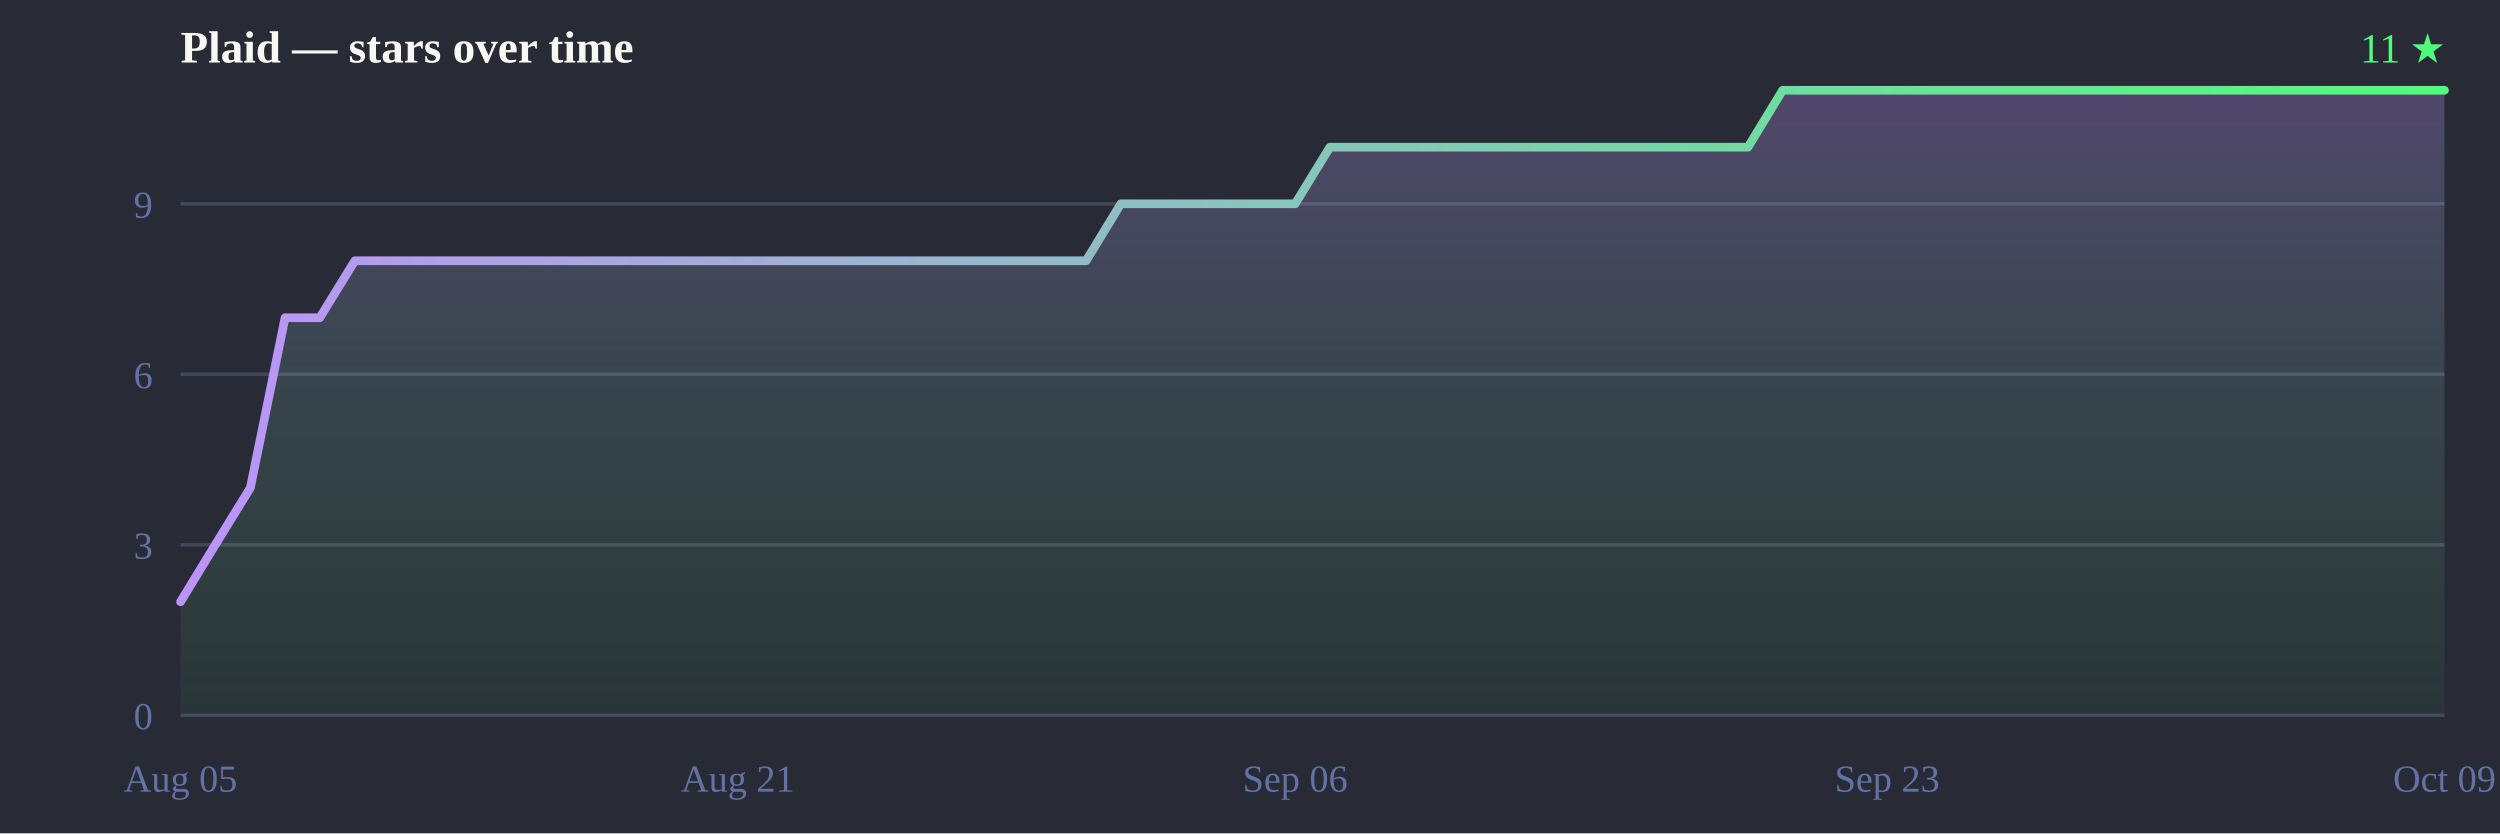
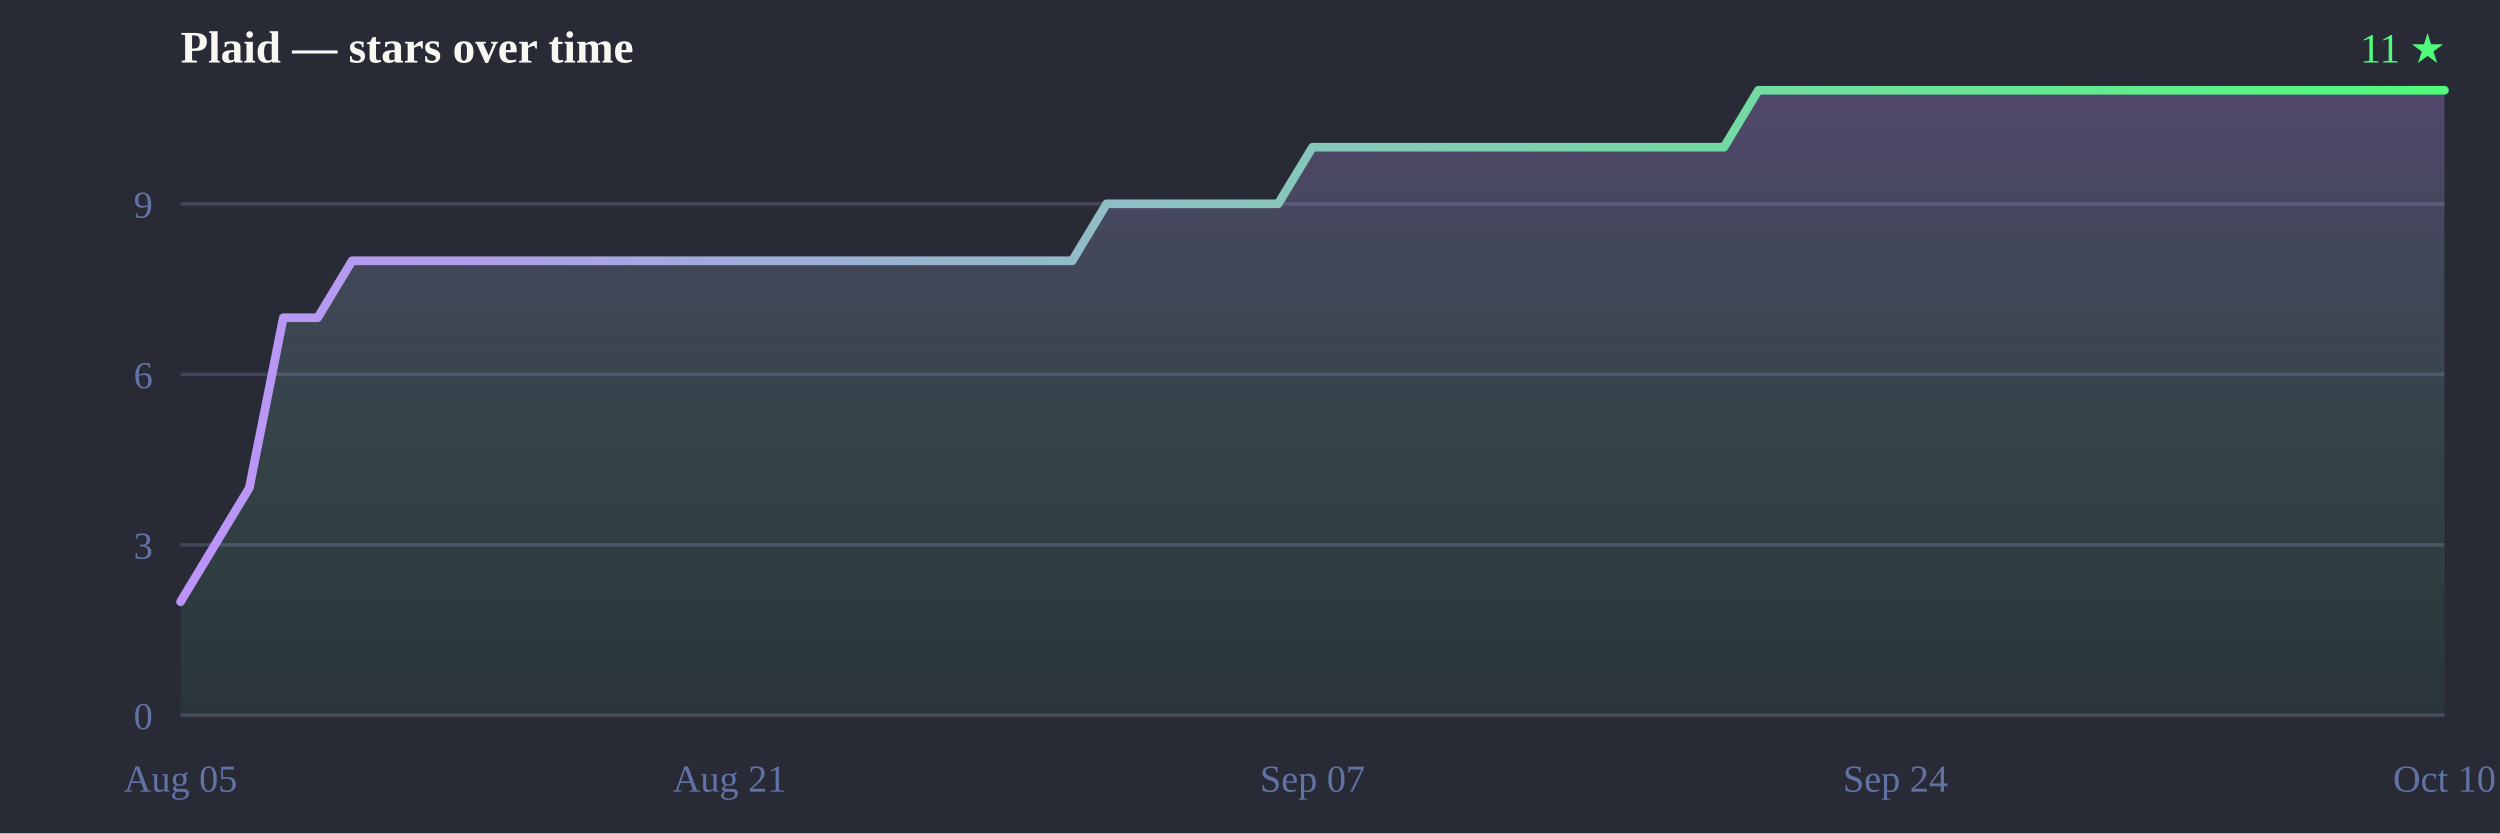
<svg xmlns="http://www.w3.org/2000/svg" width="720" height="240" viewBox="0 0 720 240">
  <defs>
    <linearGradient id="line" x1="0" y1="0" x2="1" y2="0">
      <stop offset="0%" stop-color="#bd93f9" />
      <stop offset="100%" stop-color="#50fa7b" />
    </linearGradient>
    <linearGradient id="fill" x1="0" y1="0" x2="0" y2="1">
      <stop offset="0%" stop-color="#bd93f9" stop-opacity="0.28" />
      <stop offset="100%" stop-color="#50fa7b" stop-opacity="0.05" />
    </linearGradient>
  </defs>
  <rect width="720" height="240" fill="#282a36" />
  <text x="52" y="18" font-size="13" font-weight="bold" fill="#f8f8f2">Plaid — stars over time</text>
  <text x="704" y="18" text-anchor="end" font-size="12" fill="#50fa7b">11 ★</text>
  <line x1="52" y1="206.0" x2="704" y2="206.0" stroke="#44475a" stroke-width="1" />
  <line x1="52" y1="156.9" x2="704" y2="156.9" stroke="#44475a" stroke-width="1" />
  <line x1="52" y1="107.8" x2="704" y2="107.8" stroke="#44475a" stroke-width="1" />
  <line x1="52" y1="58.7" x2="704" y2="58.7" stroke="#44475a" stroke-width="1" />
  <text x="44" y="210.0" text-anchor="end" font-size="11" fill="#6272a4">0</text>
  <text x="44" y="160.9" text-anchor="end" font-size="11" fill="#6272a4">3</text>
  <text x="44" y="111.8" text-anchor="end" font-size="11" fill="#6272a4">6</text>
  <text x="44" y="62.7" text-anchor="end" font-size="11" fill="#6272a4">9</text>
  <text x="52.0" y="228" text-anchor="middle" font-size="11" fill="#6272a4">Aug 05</text>
-   <text x="212.5" y="228" text-anchor="middle" font-size="11" fill="#6272a4">Aug 21</text>
-   <text x="373.0" y="228" text-anchor="middle" font-size="11" fill="#6272a4">Sep 06</text>
-   <text x="543.5" y="228" text-anchor="middle" font-size="11" fill="#6272a4">Sep 23</text>
-   <text x="704.0" y="228" text-anchor="middle" font-size="11" fill="#6272a4">Oct 09</text>
-   <path d="M52.0,206.0 L52.0,173.3 L62.0,156.9 L72.1,140.5 L82.1,91.5 L92.1,91.5 L102.2,75.1 L112.2,75.1 L122.2,75.1 L132.2,75.1 L142.3,75.1 L152.3,75.1 L162.3,75.1 L172.4,75.1 L182.4,75.1 L192.4,75.1 L202.5,75.1 L212.5,75.1 L222.5,75.1 L232.6,75.1 L242.6,75.1 L252.6,75.1 L262.6,75.1 L272.7,75.1 L282.7,75.1 L292.7,75.1 L302.8,75.1 L312.8,75.1 L322.8,58.7 L332.9,58.7 L342.9,58.7 L352.9,58.7 L363.0,58.7 L373.0,58.7 L383.0,42.4 L393.0,42.4 L403.1,42.4 L413.1,42.4 L423.1,42.4 L433.2,42.4 L443.2,42.4 L453.2,42.4 L463.3,42.4 L473.3,42.4 L483.3,42.4 L493.4,42.4 L503.4,42.4 L513.4,26.0 L523.4,26.0 L533.5,26.0 L543.5,26.0 L553.5,26.0 L563.6,26.0 L573.6,26.0 L583.6,26.0 L593.7,26.0 L603.7,26.0 L613.7,26.0 L623.8,26.0 L633.8,26.0 L643.8,26.0 L653.8,26.0 L663.9,26.0 L673.9,26.0 L683.9,26.0 L694.0,26.0 L704.0,26.0 L704.0,26.0 L704.0,206.0 Z" fill="url(#fill)" />
-   <path d="M52.0,173.3 62.0,156.9 72.1,140.5 82.1,91.5 92.1,91.5 102.2,75.1 112.2,75.1 122.2,75.1 132.2,75.1 142.3,75.1 152.3,75.1 162.3,75.1 172.4,75.1 182.4,75.1 192.4,75.1 202.5,75.1 212.5,75.1 222.5,75.1 232.6,75.1 242.6,75.1 252.6,75.1 262.6,75.1 272.7,75.1 282.7,75.1 292.7,75.1 302.8,75.1 312.8,75.1 322.8,58.7 332.9,58.7 342.9,58.7 352.9,58.7 363.0,58.7 373.0,58.7 383.0,42.4 393.0,42.4 403.1,42.4 413.1,42.4 423.1,42.4 433.2,42.4 443.2,42.4 453.2,42.4 463.3,42.4 473.3,42.4 483.3,42.4 493.4,42.4 503.4,42.4 513.4,26.0 523.4,26.0 533.5,26.0 543.5,26.0 553.5,26.0 563.6,26.0 573.6,26.0 583.6,26.0 593.7,26.0 603.7,26.0 613.7,26.0 623.8,26.0 633.8,26.0 643.8,26.0 653.8,26.0 663.9,26.0 673.9,26.0 683.9,26.0 694.0,26.0 704.0,26.0 704.0,26.0" fill="none" stroke="url(#line)" stroke-width="2.5" stroke-linejoin="round" stroke-linecap="round" />
+   <text x="210.1" y="228" text-anchor="middle" font-size="11" fill="#6272a4">Aug 21</text>
+   <text x="378.0" y="228" text-anchor="middle" font-size="11" fill="#6272a4">Sep 07</text>
+   <text x="545.9" y="228" text-anchor="middle" font-size="11" fill="#6272a4">Sep 24</text>
+   <text x="704.0" y="228" text-anchor="middle" font-size="11" fill="#6272a4">Oct 10</text>
+   <path d="M52.0,206.0 L52.0,173.3 L61.9,156.9 L71.8,140.5 L81.6,91.5 L91.5,91.5 L101.4,75.1 L111.3,75.1 L121.2,75.1 L131.0,75.1 L140.9,75.1 L150.8,75.1 L160.7,75.1 L170.5,75.1 L180.4,75.1 L190.3,75.1 L200.2,75.1 L210.1,75.1 L219.9,75.1 L229.8,75.1 L239.7,75.1 L249.6,75.1 L259.5,75.1 L269.3,75.1 L279.2,75.1 L289.1,75.1 L299.0,75.1 L308.8,75.1 L318.7,58.7 L328.6,58.7 L338.5,58.7 L348.4,58.7 L358.2,58.7 L368.1,58.7 L378.0,42.4 L387.9,42.4 L397.8,42.4 L407.6,42.4 L417.5,42.4 L427.4,42.4 L437.3,42.4 L447.2,42.4 L457.0,42.4 L466.9,42.4 L476.8,42.4 L486.7,42.4 L496.5,42.4 L506.4,26.0 L516.3,26.0 L526.2,26.0 L536.1,26.0 L545.9,26.0 L555.8,26.0 L565.7,26.0 L575.6,26.0 L585.5,26.0 L595.3,26.0 L605.2,26.0 L615.1,26.0 L625.0,26.0 L634.8,26.0 L644.7,26.0 L654.6,26.0 L664.5,26.0 L674.4,26.0 L684.2,26.0 L694.1,26.0 L704.0,26.0 L704.0,26.0 L704.0,206.0 Z" fill="url(#fill)" />
+   <path d="M52.0,173.3 61.9,156.9 71.8,140.5 81.6,91.5 91.5,91.5 101.4,75.1 111.3,75.1 121.2,75.1 131.0,75.1 140.9,75.1 150.8,75.1 160.7,75.1 170.5,75.1 180.4,75.1 190.3,75.1 200.2,75.1 210.1,75.1 219.9,75.1 229.8,75.1 239.7,75.1 249.6,75.1 259.5,75.1 269.3,75.1 279.2,75.1 289.1,75.1 299.0,75.1 308.8,75.1 318.7,58.7 328.6,58.7 338.5,58.7 348.4,58.7 358.2,58.7 368.1,58.7 378.0,42.4 387.9,42.4 397.8,42.4 407.6,42.4 417.5,42.4 427.4,42.4 437.3,42.4 447.2,42.4 457.0,42.4 466.9,42.4 476.8,42.4 486.7,42.4 496.5,42.4 506.4,26.0 516.3,26.0 526.2,26.0 536.1,26.0 545.9,26.0 555.8,26.0 565.7,26.0 575.6,26.0 585.5,26.0 595.3,26.0 605.2,26.0 615.1,26.0 625.0,26.0 634.8,26.0 644.7,26.0 654.6,26.0 664.5,26.0 674.4,26.0 684.2,26.0 694.1,26.0 704.0,26.0 704.0,26.0" fill="none" stroke="url(#line)" stroke-width="2.5" stroke-linejoin="round" stroke-linecap="round" />
</svg>
